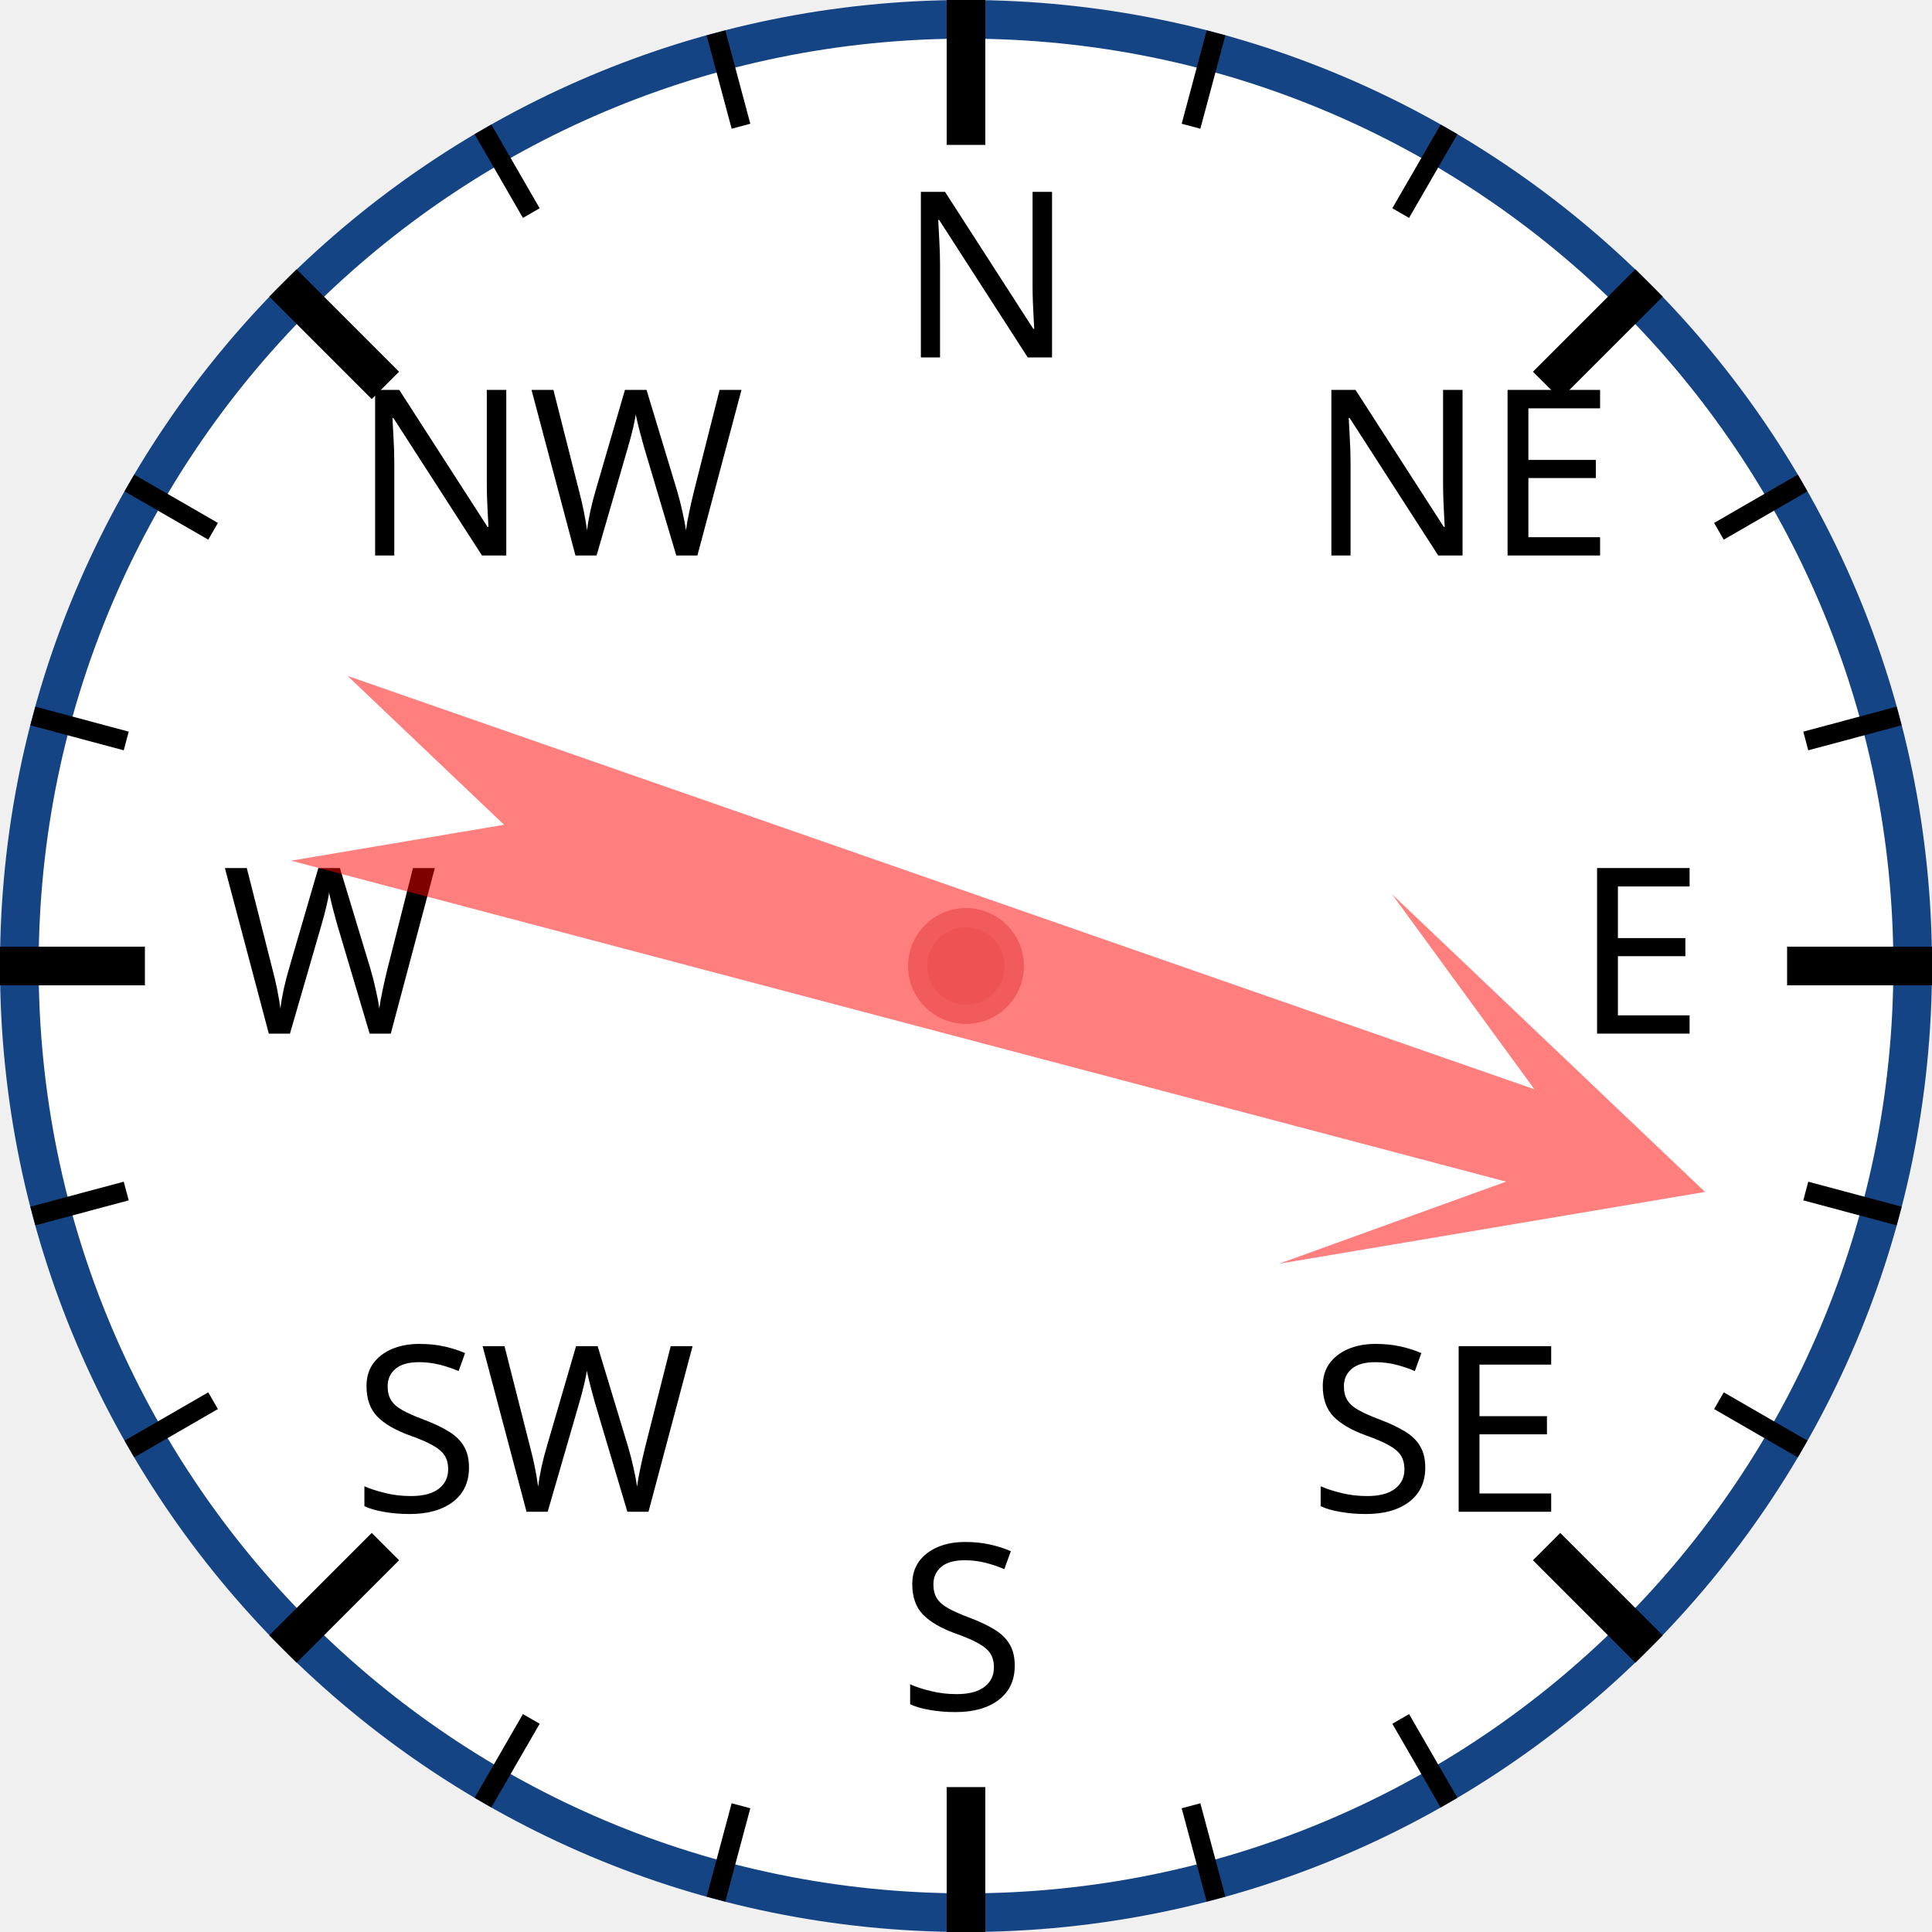
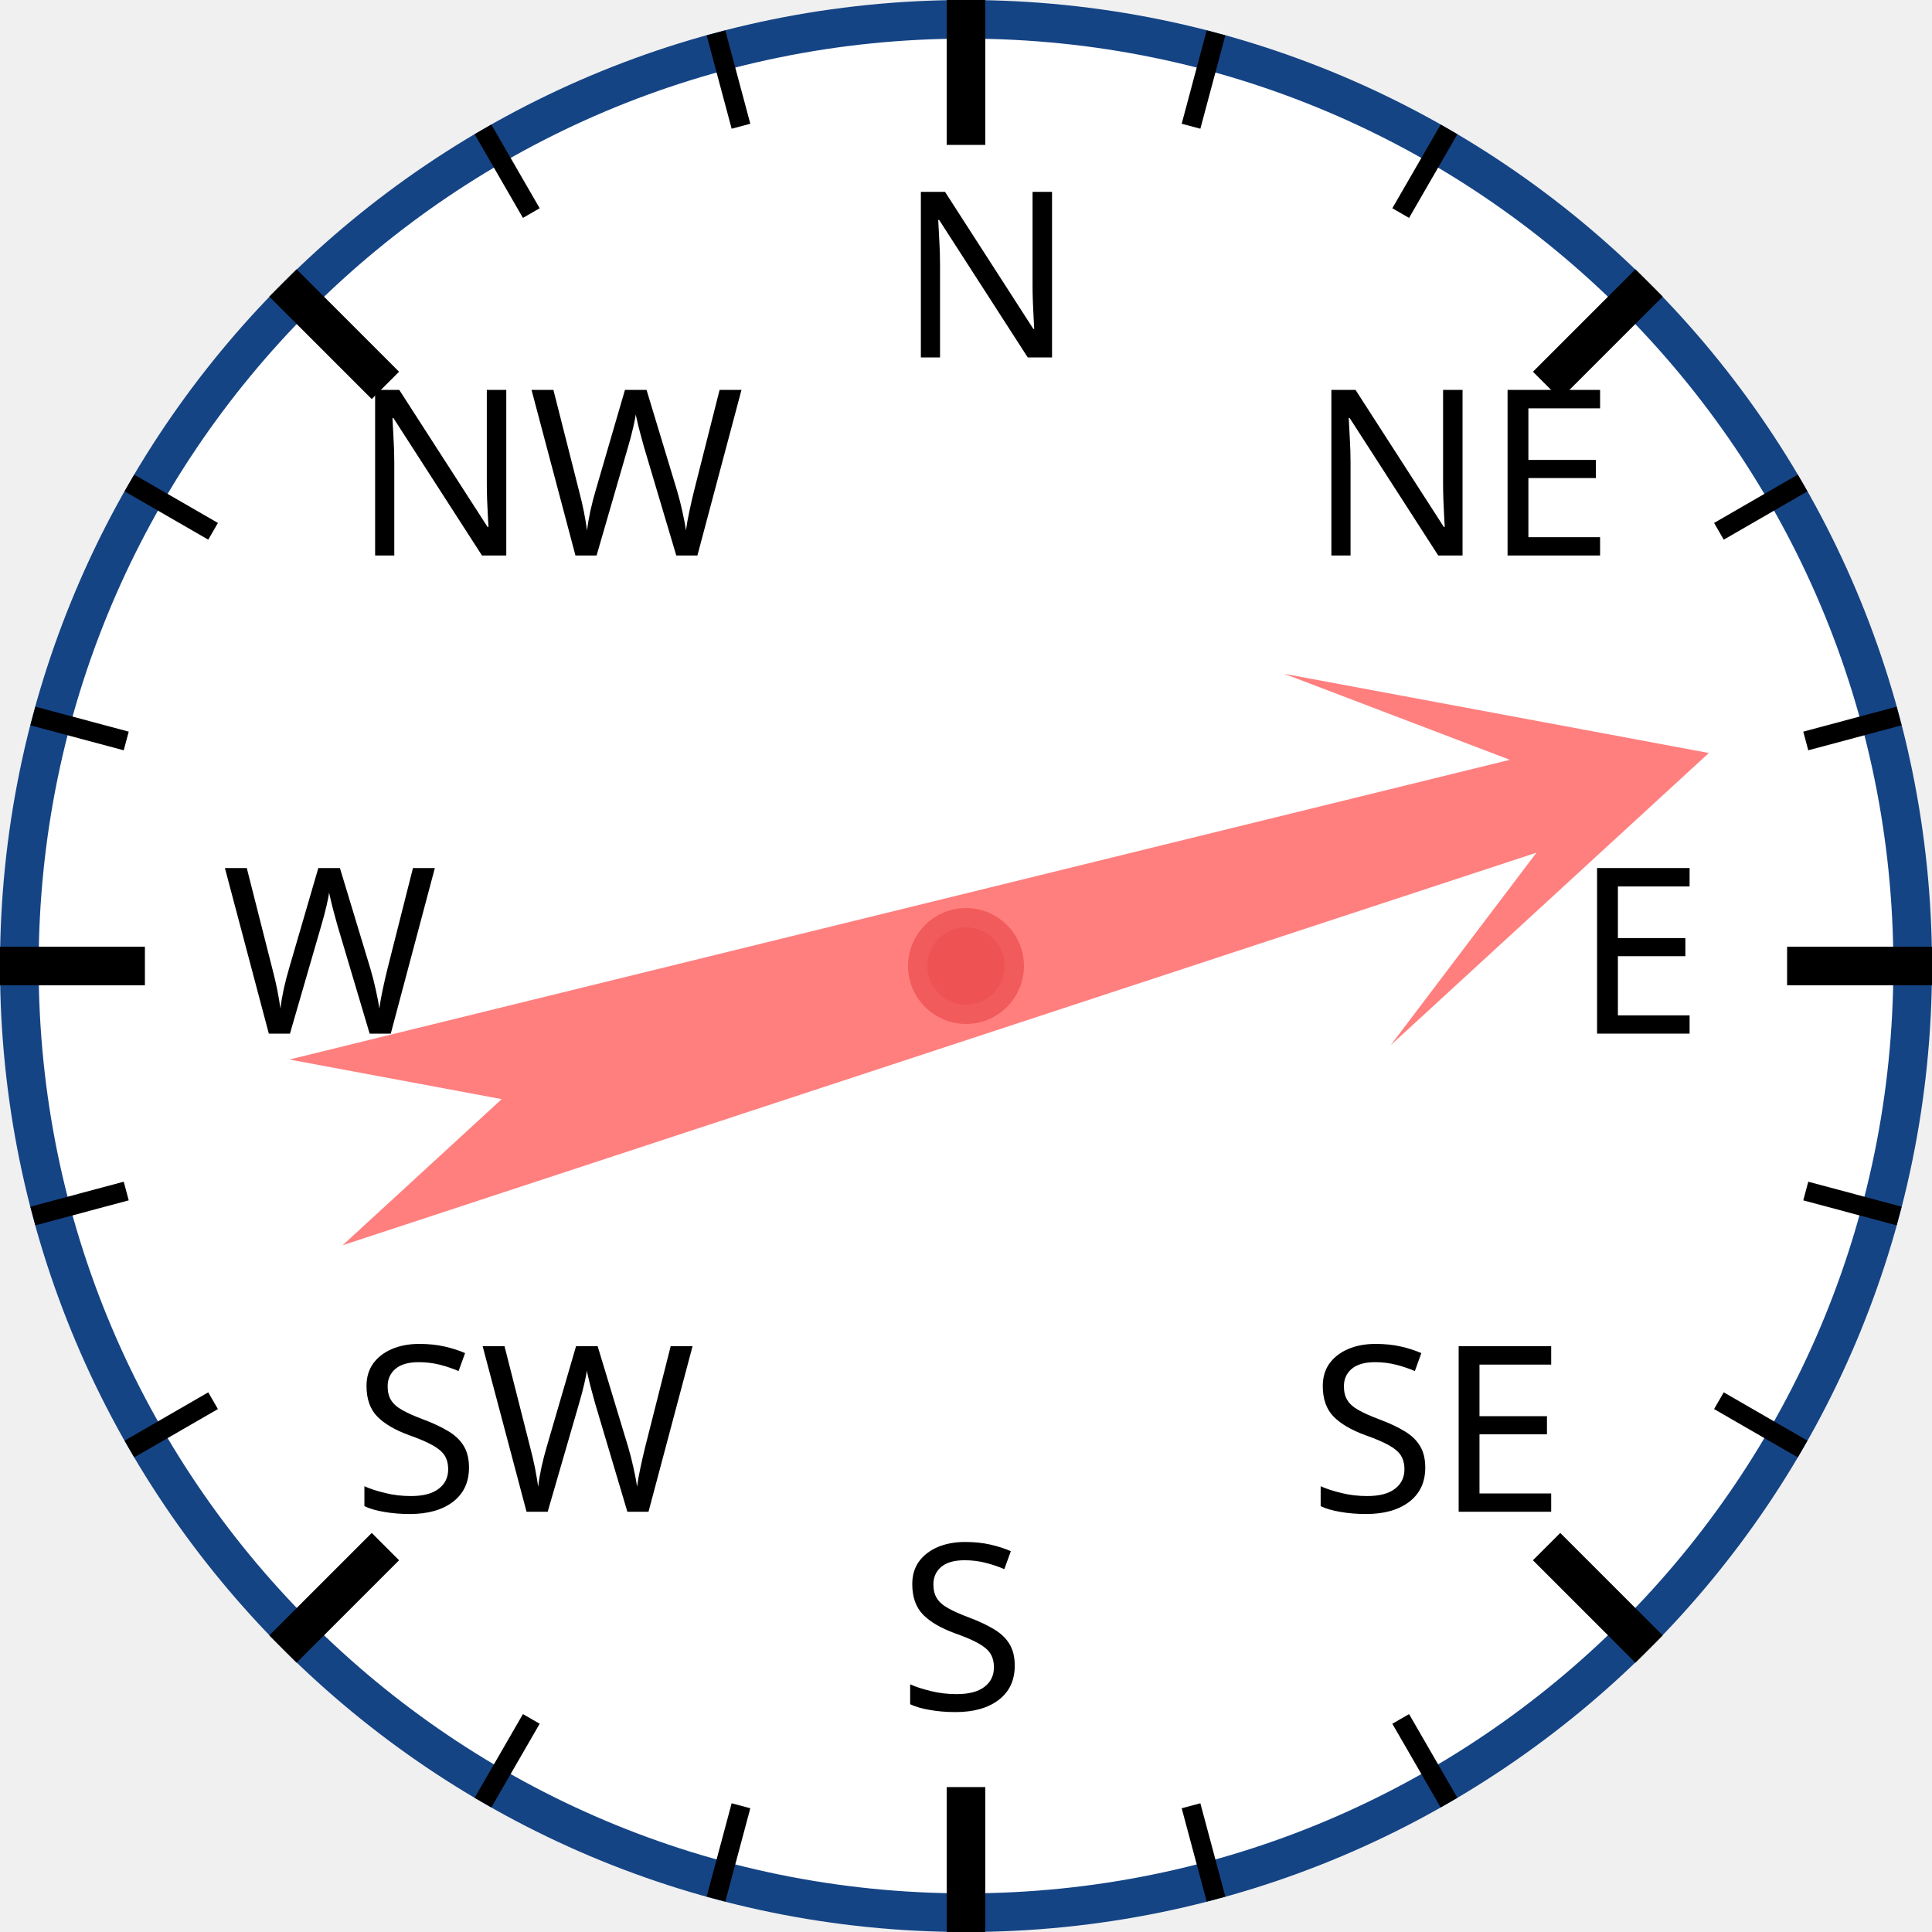
<svg xmlns="http://www.w3.org/2000/svg" width="120px" height="120px" viewBox="0 0 200 200">
  <circle cx="100" cy="100" r="98" style="fill: white; stroke: #154485; stroke-width: 4;" />
  <text x="93.0" y="37.0" style="font-family: sans-serif; font-size: 18pt;">N</text>
  <line x1="100.0" y1="0.0" x2="100.0" y2="15.0" style="stroke: black; stroke-width: 4;" />
  <line x1="74.118" y1="3.407" x2="76.706" y2="13.067" style="stroke: black; stroke-width: 2;" />
  <line x1="50" y1="13.397" x2="55" y2="22.058" style="stroke: black; stroke-width: 2;" />
  <text x="36.503" y="57.503" style="font-family: sans-serif; font-size: 18pt;">NW</text>
  <line x1="29.289" y1="29.289" x2="39.896" y2="39.896" style="stroke: black; stroke-width: 4;" />
  <line x1="13.397" y1="50" x2="22.058" y2="55" style="stroke: black; stroke-width: 2;" />
  <line x1="3.407" y1="74.118" x2="13.067" y2="76.706" style="stroke: black; stroke-width: 2;" />
  <text x="23.0" y="107.0" style="font-family: sans-serif; font-size: 18pt;">W</text>
  <line x1="0.0" y1="100.0" x2="15.0" y2="100.0" style="stroke: black; stroke-width: 4;" />
  <line x1="3.407" y1="125.882" x2="13.067" y2="123.294" style="stroke: black; stroke-width: 2;" />
  <line x1="13.397" y1="150" x2="22.058" y2="145" style="stroke: black; stroke-width: 2;" />
  <text x="36.503" y="156.497" style="font-family: sans-serif; font-size: 18pt;">SW</text>
  <line x1="29.289" y1="170.711" x2="39.896" y2="160.104" style="stroke: black; stroke-width: 4;" />
  <line x1="50" y1="186.603" x2="55" y2="177.942" style="stroke: black; stroke-width: 2;" />
  <line x1="74.118" y1="196.593" x2="76.706" y2="186.933" style="stroke: black; stroke-width: 2;" />
  <text x="93" y="177.0" style="font-family: sans-serif; font-size: 18pt;">S</text>
  <line x1="100" y1="200.0" x2="100" y2="185.0" style="stroke: black; stroke-width: 4;" />
  <line x1="125.882" y1="196.593" x2="123.294" y2="186.933" style="stroke: black; stroke-width: 2;" />
  <line x1="150.0" y1="186.603" x2="145.0" y2="177.942" style="stroke: black; stroke-width: 2;" />
  <text x="135.497" y="156.497" style="font-family: sans-serif; font-size: 18pt;">SE</text>
  <line x1="170.711" y1="170.711" x2="160.104" y2="160.104" style="stroke: black; stroke-width: 4;" />
  <line x1="186.603" y1="150" x2="177.942" y2="145" style="stroke: black; stroke-width: 2;" />
  <line x1="196.593" y1="125.882" x2="186.933" y2="123.294" style="stroke: black; stroke-width: 2;" />
  <text x="163.0" y="107" style="font-family: sans-serif; font-size: 18pt;">E</text>
  <line x1="200.0" y1="100" x2="185.0" y2="100" style="stroke: black; stroke-width: 4;" />
  <line x1="196.593" y1="74.118" x2="186.933" y2="76.706" style="stroke: black; stroke-width: 2;" />
  <line x1="186.603" y1="50" x2="177.942" y2="55" style="stroke: black; stroke-width: 2;" />
  <text x="135.497" y="57.503" style="font-family: sans-serif; font-size: 18pt;">NE</text>
  <line x1="170.711" y1="29.289" x2="160.104" y2="39.896" style="stroke: black; stroke-width: 4;" />
  <line x1="150" y1="13.397" x2="145" y2="22.058" style="stroke: black; stroke-width: 2;" />
  <line x1="125.882" y1="3.407" x2="123.294" y2="13.067" style="stroke: black; stroke-width: 2;" />
-   <polygon points="100 20 120 60 105 40 110 170 100 150 90 170 95 40 80 60" style="fill: red; fill-opacity: 0.5;" transform="rotate(107,100,100)" />
+   <polygon points="100 20 120 60 105 40 110 170 100 150 90 170 95 40 80 60" style="fill: red; fill-opacity: 0.5;" transform="rotate(74,100,100)" />
  <circle cx="100" cy="100" r="5" style="fill: #EE5252; stroke: #F25B5B; stroke-width: 2;" />
</svg>
